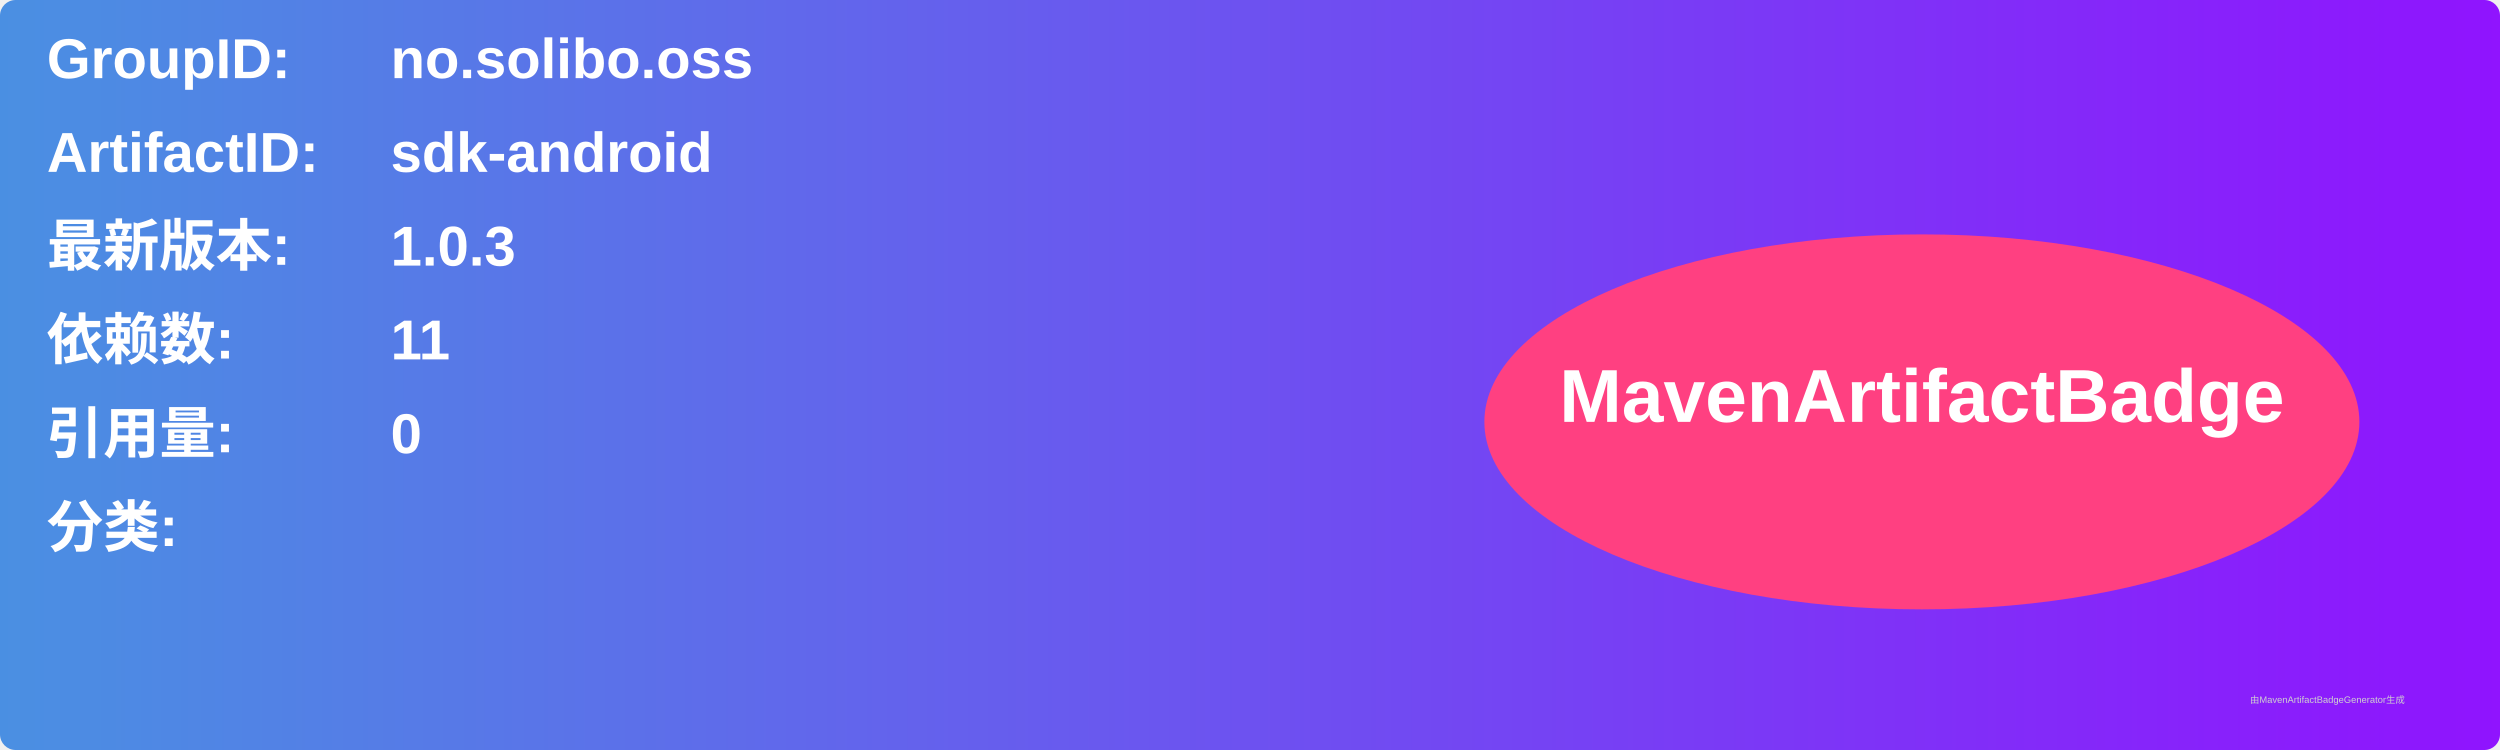
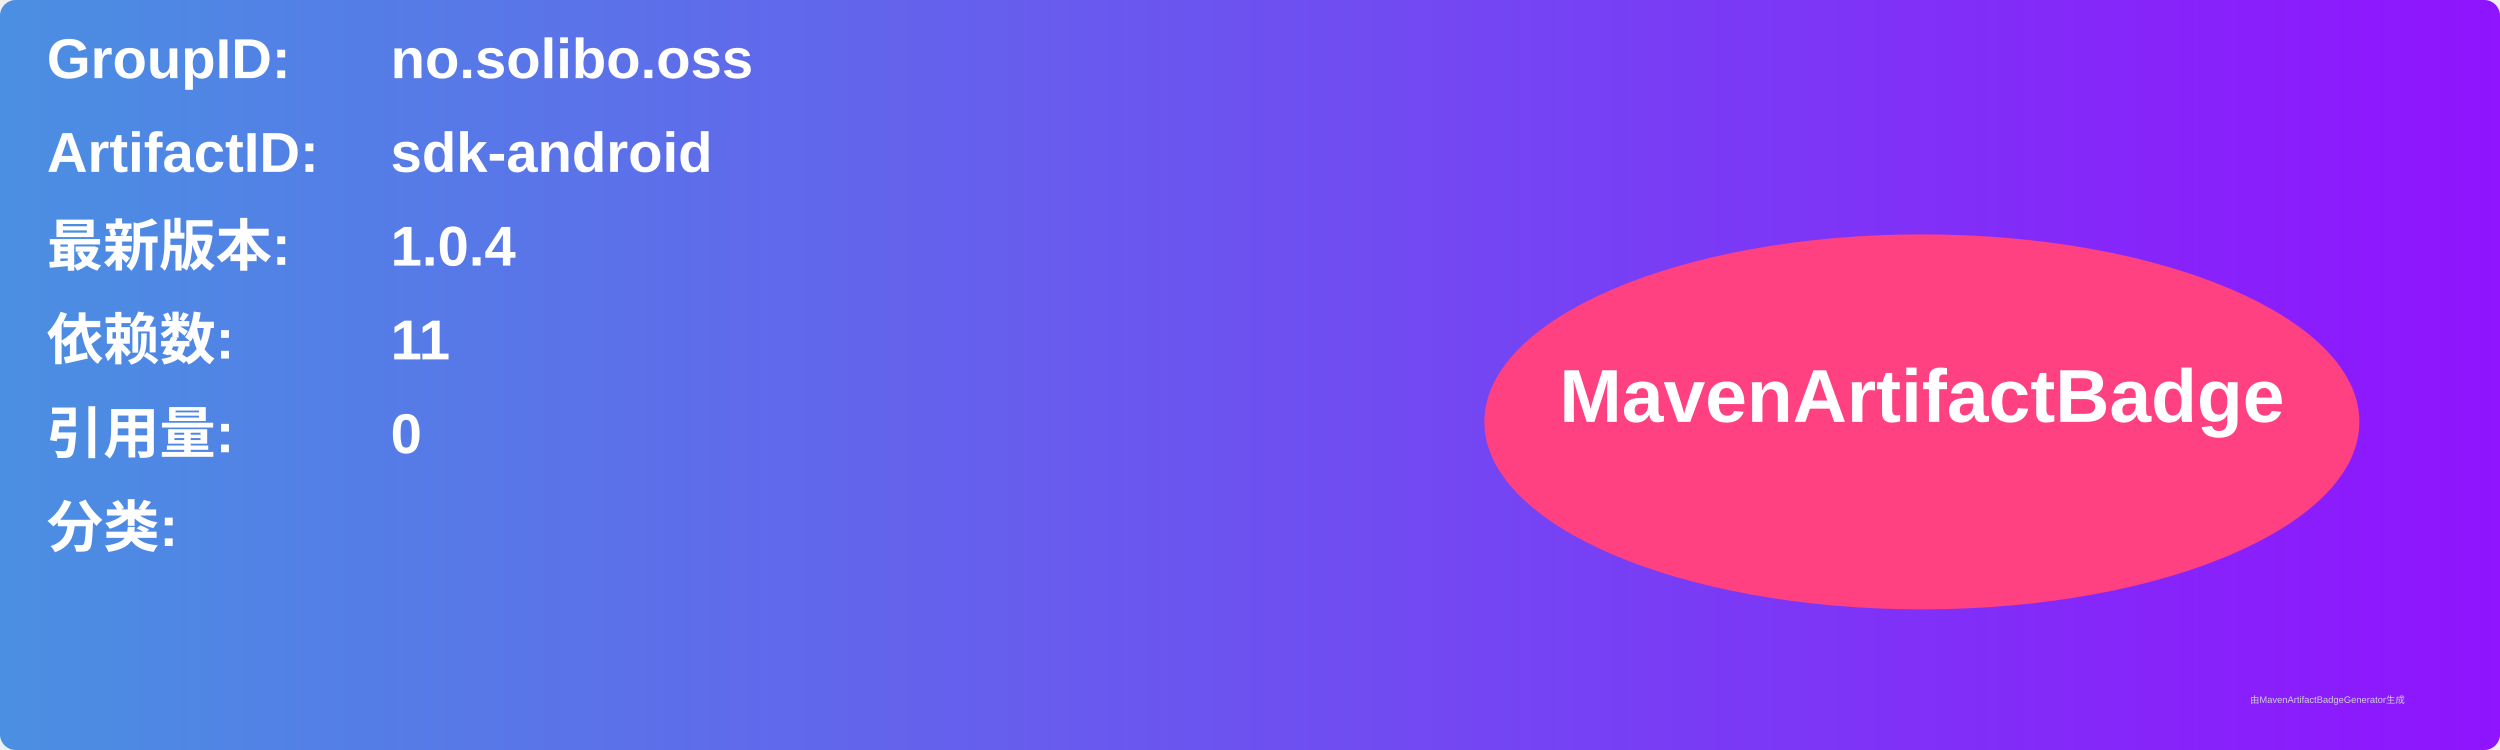
<svg xmlns="http://www.w3.org/2000/svg" width="800" height="240" viewBox="0 0 800 240">
  <linearGradient id="grad" x1="0%" y1="0%" x2="100%" y2="0%">
    <stop offset="0%" stop-color="#4a90e2" />
    <stop offset="100%" stop-color="#9013fe" />
  </linearGradient>
  <rect width="100%" height="100%" rx="5" ry="5" fill="url(#grad)" />
  <g transform="translate(15, 15)">
    <text x="0" y="10" font-family="Arial" font-size="18" fill="white" font-weight="bold" width="260">GroupID:</text>
    <text x="110" y="10" font-family="Arial" font-size="18" fill="white" font-weight="bold" width="460">no.solibo.oss</text>
    <text x="0" y="40" font-family="Arial" font-size="18" fill="white" font-weight="bold" width="260">ArtifactID:</text>
    <text x="110" y="40" font-family="Arial" font-size="18" fill="white" font-weight="bold" width="460">sdk-android</text>
    <text x="0" y="70" font-family="Arial" font-size="18" fill="white" font-weight="bold">最新版本:</text>
    <text x="110" y="70" font-family="Arial" font-size="18" fill="white" font-weight="bold">
-       <tspan font-weight="bold">1.0.3</tspan>
+       <tspan font-weight="bold">1.0.4</tspan>
    </text>
    <text x="0" y="100" font-family="Arial" font-size="18" fill="white" font-weight="bold">依赖数: </text>
    <text x="110" y="100" font-family="Arial" font-size="18" fill="white">
      <tspan font-weight="bold">11</tspan>
    </text>
    <text x="0" y="130" font-family="Arial" font-size="18" fill="white" font-weight="bold">引用量: </text>
    <text x="110" y="130" font-family="Arial" font-size="18" fill="white">
      <tspan font-weight="bold">0</tspan>
    </text>
    <text x="0" y="160" font-family="Arial" font-size="18" fill="white" font-weight="bold">分类:</text>
    <text x="10" y="190" font-family="Arial" font-size="10" fill="white">
      <tspan font-weight="bold" />
    </text>
    <ellipse cx="600" cy="120" rx="140" ry="60" fill="#ff4081" />
    <text x="600" y="120" text-anchor="middle" font-family="Arial" font-size="24" fill="white" font-weight="bold">MavenArtifactBadge</text>
  </g>
  <text x="720" y="225" font-family="Arial" font-size="3" fill="#d0d0d0">由MavenArtifactBadgeGenerator生成</text>
</svg>
